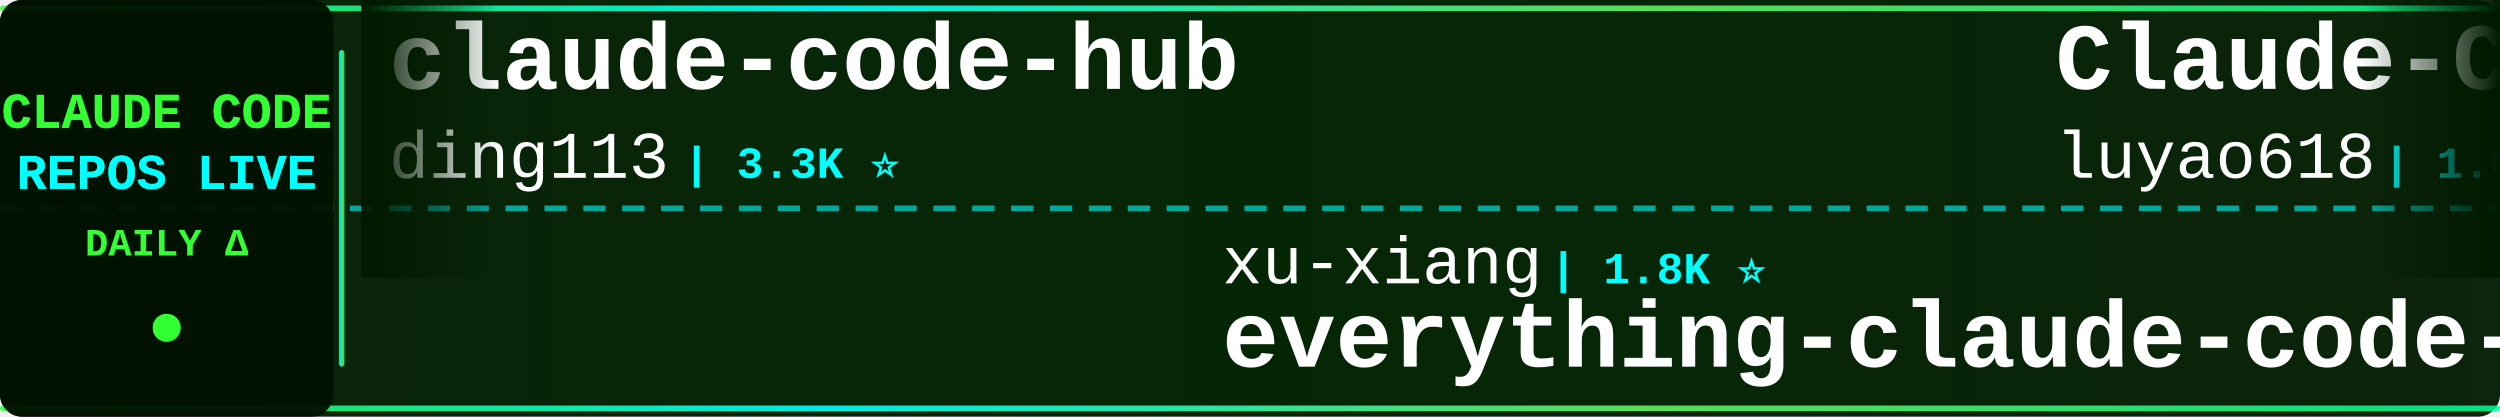
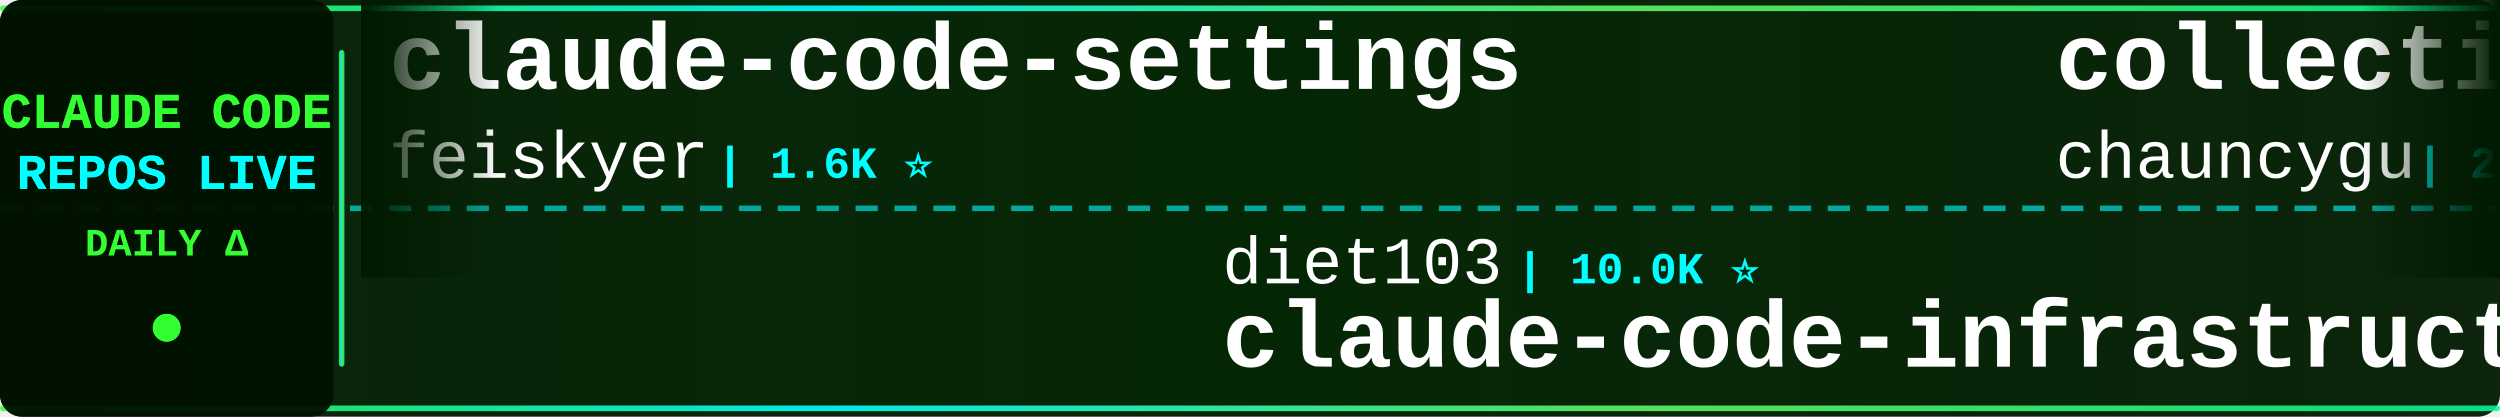
<svg xmlns="http://www.w3.org/2000/svg" width="900" height="150">
  <defs>
    <linearGradient id="tickerBg" x1="0%" y1="0%" x2="100%" y2="0%">
      <stop offset="0%" style="stop-color:#001a00;stop-opacity:0.95" />
      <stop offset="50%" style="stop-color:#002200;stop-opacity:0.98" />
      <stop offset="100%" style="stop-color:#001a00;stop-opacity:0.95" />
    </linearGradient>
    <linearGradient id="borderGrad" x1="0%" y1="0%" x2="100%" y2="0%">
      <stop offset="0%" style="stop-color:#33ff33;stop-opacity:0.85">
        <animate attributeName="stop-opacity" values="0.85;1;0.85" dur="2s" repeatCount="indefinite" />
      </stop>
      <stop offset="33%" style="stop-color:#00ffff;stop-opacity:0.9">
        <animate attributeName="stop-opacity" values="0.9;1;0.9" dur="2.2s" repeatCount="indefinite" />
      </stop>
      <stop offset="66%" style="stop-color:#66ff66;stop-opacity:0.85">
        <animate attributeName="stop-opacity" values="0.85;1;0.85" dur="1.8s" repeatCount="indefinite" />
      </stop>
      <stop offset="100%" style="stop-color:#00ff99;stop-opacity:0.85">
        <animate attributeName="stop-opacity" values="0.85;1;0.85" dur="2s" repeatCount="indefinite" />
      </stop>
    </linearGradient>
    <filter id="textGlow">
      <feGaussianBlur stdDeviation="0.1" result="coloredBlur" />
      <feMerge>
        <feMergeNode in="coloredBlur" />
        <feMergeNode in="SourceGraphic" />
      </feMerge>
    </filter>
    <filter id="metricGlow">
      <feGaussianBlur stdDeviation="0.2" result="coloredBlur" />
      <feMerge>
        <feMergeNode in="coloredBlur" />
        <feMergeNode in="SourceGraphic" />
      </feMerge>
    </filter>
    <linearGradient id="leftFade" x1="0%" y1="0%" x2="100%" y2="0%">
      <stop offset="0%" style="stop-color:#001a00;stop-opacity:1" />
      <stop offset="100%" style="stop-color:#001a00;stop-opacity:0" />
    </linearGradient>
    <linearGradient id="rightFade" x1="0%" y1="0%" x2="100%" y2="0%">
      <stop offset="0%" style="stop-color:#001a00;stop-opacity:0" />
      <stop offset="100%" style="stop-color:#001a00;stop-opacity:1" />
    </linearGradient>
  </defs>
  <rect width="900" height="150" fill="url(#tickerBg)" rx="8" />
  <rect x="0" y="2" width="900" height="2" fill="url(#borderGrad)" rx="1" />
  <rect x="0" y="146" width="900" height="2" fill="url(#borderGrad)" rx="1" />
  <line x1="0" y1="75" x2="900" y2="75" stroke="#00ffff" stroke-width="2" stroke-dasharray="8 6" opacity="0.6" />
  <rect x="0" y="0" width="120" height="150" fill="#001100" opacity="0.95" rx="8" />
  <text x="60" y="46" font-family="'Courier New', monospace" font-size="18" font-weight="bold" fill="#33ff33" text-anchor="middle" filter="url(#textGlow)">
    CLAUDE CODE
  </text>
  <text x="60" y="68" font-family="'Courier New', monospace" font-size="18" font-weight="bold" fill="#00ffff" text-anchor="middle" filter="url(#textGlow)">
    REPOS LIVE
  </text>
  <text x="60" y="92" font-family="'Courier New', monospace" font-size="14" font-weight="bold" fill="#33ff33" text-anchor="middle">
    DAILY Δ
  </text>
  <circle cx="60" cy="118" r="5" fill="#33ff33" filter="url(#metricGlow)">
    <animate attributeName="r" values="4;6;4" dur="1.5s" repeatCount="indefinite" />
    <animate attributeName="opacity" values="0.6;1;0.6" dur="1.5s" repeatCount="indefinite" />
  </circle>
  <rect x="122" y="18" width="2" height="114" fill="url(#borderGrad)" rx="1" />
  <clipPath id="tickerClip">
    <rect x="130" y="0" width="770" height="150" />
  </clipPath>
  <g clip-path="url(#tickerClip)">
    <g id="tickerItems">
      <animateTransform attributeName="transform" attributeType="XML" type="translate" from="0 0" to="-3000 0" dur="54s" repeatCount="indefinite" />
      <g transform="translate(0, 0)">
-         <text x="140" y="32" font-family="'Courier New', monospace" font-size="34" font-weight="bold" fill="#ffffff">claude-code-hub</text>
-         <text x="140" y="64" font-family="'Courier New', monospace" font-size="24" font-weight="normal" fill="#ffffff" opacity="1.0">ding113</text>
-         <text x="246" y="64" font-family="'Courier New', monospace" font-size="16" font-weight="bold" fill="#00ffff"> | 3.3K ⭐</text>
+         <text x="140" y="32" font-family="'Courier New', monospace" font-size="34" font-weight="bold" fill="#ffffff">claude-code-settings</text>
+         <text x="140" y="64" font-family="'Courier New', monospace" font-size="24" font-weight="normal" fill="#ffffff" opacity="1.0">feiskyer</text>
+         <text x="258" y="64" font-family="'Courier New', monospace" font-size="16" font-weight="bold" fill="#00ffff"> | 1.6K ⭐</text>
      </g>
      <g transform="translate(300, 0)">
-         <text x="140" y="102" font-family="'Courier New', monospace" font-size="24" font-weight="normal" fill="#ffffff" opacity="1.0">xu-xiang</text>
-         <text x="258" y="102" font-family="'Courier New', monospace" font-size="16" font-weight="bold" fill="#00ffff"> | 1.8K ⭐</text>
-         <text x="140" y="132" font-family="'Courier New', monospace" font-size="34" font-weight="bold" fill="#ffffff">everything-claude-code-z...</text>
+         <text x="140" y="102" font-family="'Courier New', monospace" font-size="24" font-weight="normal" fill="#ffffff" opacity="1.0">diet103</text>
+         <text x="246" y="102" font-family="'Courier New', monospace" font-size="16" font-weight="bold" fill="#00ffff"> | 10.0K ⭐</text>
+         <text x="140" y="132" font-family="'Courier New', monospace" font-size="34" font-weight="bold" fill="#ffffff">claude-code-infrastructu...</text>
      </g>
      <g transform="translate(600, 0)">
-         <text x="140" y="32" font-family="'Courier New', monospace" font-size="34" font-weight="bold" fill="#ffffff">Claude-Code-Source-Study</text>
-         <text x="140" y="64" font-family="'Courier New', monospace" font-size="24" font-weight="normal" fill="#ffffff" opacity="1.0">luyao618</text>
-         <text x="258" y="64" font-family="'Courier New', monospace" font-size="16" font-weight="bold" fill="#00ffff"> | 1.6K ⭐ +2</text>
+         <text x="140" y="32" font-family="'Courier New', monospace" font-size="34" font-weight="bold" fill="#ffffff">collection-claude-code-s...</text>
+         <text x="140" y="64" font-family="'Courier New', monospace" font-size="24" font-weight="normal" fill="#ffffff" opacity="1.0">chauncygu</text>
+         <text x="270" y="64" font-family="'Courier New', monospace" font-size="16" font-weight="bold" fill="#00ffff"> | 2.8K ⭐ +1</text>
      </g>
      <g transform="translate(900, 0)">
-         <text x="140" y="102" font-family="'Courier New', monospace" font-size="24" font-weight="normal" fill="#ffffff" opacity="1.0">Donchitos</text>
-         <text x="270" y="102" font-family="'Courier New', monospace" font-size="16" font-weight="bold" fill="#00ffff"> | 23.6K ⭐ +3</text>
-         <text x="140" y="132" font-family="'Courier New', monospace" font-size="34" font-weight="bold" fill="#ffffff">Claude-Code-Game-Studios</text>
+         <text x="140" y="102" font-family="'Courier New', monospace" font-size="24" font-weight="normal" fill="#ffffff" opacity="1.0">ding113</text>
+         <text x="246" y="102" font-family="'Courier New', monospace" font-size="16" font-weight="bold" fill="#00ffff"> | 3.3K ⭐</text>
+         <text x="140" y="132" font-family="'Courier New', monospace" font-size="34" font-weight="bold" fill="#ffffff">claude-code-hub</text>
      </g>
      <g transform="translate(1200, 0)">
-         <text x="140" y="32" font-family="'Courier New', monospace" font-size="34" font-weight="bold" fill="#ffffff">claude-code-templates</text>
-         <text x="140" y="64" font-family="'Courier New', monospace" font-size="24" font-weight="normal" fill="#ffffff" opacity="1.0">davila7</text>
-         <text x="246" y="64" font-family="'Courier New', monospace" font-size="16" font-weight="bold" fill="#00ffff"> | 30.1K ⭐ +3</text>
+         <text x="140" y="32" font-family="'Courier New', monospace" font-size="34" font-weight="bold" fill="#ffffff">awesome-claude-code-suba...</text>
+         <text x="140" y="64" font-family="'Courier New', monospace" font-size="24" font-weight="normal" fill="#ffffff" opacity="1.0">VoltAgent</text>
+         <text x="270" y="64" font-family="'Courier New', monospace" font-size="16" font-weight="bold" fill="#00ffff"> | 24.0K ⭐ +3</text>
      </g>
      <g transform="translate(1500, 0)">
-         <text x="140" y="102" font-family="'Courier New', monospace" font-size="24" font-weight="normal" fill="#ffffff" opacity="1.0">KPR111</text>
-         <text x="234" y="102" font-family="'Courier New', monospace" font-size="16" font-weight="bold" fill="#00ffff"> | 18 ⭐</text>
+         <text x="140" y="102" font-family="'Courier New', monospace" font-size="24" font-weight="normal" fill="#ffffff" opacity="1.0">multica-ai</text>
+         <text x="282" y="102" font-family="'Courier New', monospace" font-size="16" font-weight="bold" fill="#00ffff"> | 199.4K ⭐ +58</text>
+         <text x="140" y="132" font-family="'Courier New', monospace" font-size="34" font-weight="bold" fill="#ffffff">andrej-karpathy-skills</text>
+       </g>
+       <g transform="translate(1800, 0)">
+         <text x="140" y="32" font-family="'Courier New', monospace" font-size="34" font-weight="bold" fill="#ffffff">claude-code-action</text>
+         <text x="140" y="64" font-family="'Courier New', monospace" font-size="24" font-weight="normal" fill="#ffffff" opacity="1.0">anthropics</text>
+         <text x="282" y="64" font-family="'Courier New', monospace" font-size="16" font-weight="bold" fill="#00ffff"> | 8.5K ⭐ +1</text>
+       </g>
+       <g transform="translate(2100, 0)">
+         <text x="140" y="102" font-family="'Courier New', monospace" font-size="24" font-weight="normal" fill="#ffffff" opacity="1.0">OrcaWhisper</text>
+         <text x="294" y="102" font-family="'Courier New', monospace" font-size="16" font-weight="bold" fill="#00ffff"> | 87 ⭐</text>
        <text x="140" y="132" font-family="'Courier New', monospace" font-size="34" font-weight="bold" fill="#ffffff">Claude-Code</text>
      </g>
-       <g transform="translate(1800, 0)">
-         <text x="140" y="32" font-family="'Courier New', monospace" font-size="34" font-weight="bold" fill="#ffffff">claude-code-guide</text>
-         <text x="140" y="64" font-family="'Courier New', monospace" font-size="24" font-weight="normal" fill="#ffffff" opacity="1.0">Cranot</text>
-         <text x="234" y="64" font-family="'Courier New', monospace" font-size="16" font-weight="bold" fill="#00ffff"> | 2.9K ⭐</text>
-       </g>
-       <g transform="translate(2100, 0)">
-         <text x="140" y="102" font-family="'Courier New', monospace" font-size="24" font-weight="normal" fill="#ffffff" opacity="1.0">musistudio</text>
-         <text x="282" y="102" font-family="'Courier New', monospace" font-size="16" font-weight="bold" fill="#00ffff"> | 36.4K ⭐ +8</text>
-         <text x="140" y="132" font-family="'Courier New', monospace" font-size="34" font-weight="bold" fill="#ffffff">claude-code-router</text>
-       </g>
      <g transform="translate(2400, 0)">
-         <text x="140" y="32" font-family="'Courier New', monospace" font-size="34" font-weight="bold" fill="#ffffff">claude_codex_bridge</text>
-         <text x="140" y="64" font-family="'Courier New', monospace" font-size="24" font-weight="normal" fill="#ffffff" opacity="1.0">SeemSeam</text>
-         <text x="258" y="64" font-family="'Courier New', monospace" font-size="16" font-weight="bold" fill="#00ffff"> | 3.4K ⭐ +1</text>
+         <text x="140" y="32" font-family="'Courier New', monospace" font-size="34" font-weight="bold" fill="#ffffff">sc-claude-code-files</text>
+         <text x="140" y="64" font-family="'Courier New', monospace" font-size="24" font-weight="normal" fill="#ffffff" opacity="1.0">https-deeplearning-ai</text>
+         <text x="414" y="64" font-family="'Courier New', monospace" font-size="16" font-weight="bold" fill="#00ffff"> | 538 ⭐</text>
      </g>
      <g transform="translate(2700, 0)">
-         <text x="140" y="102" font-family="'Courier New', monospace" font-size="24" font-weight="normal" fill="#ffffff" opacity="1.0">digitalsamba</text>
-         <text x="306" y="102" font-family="'Courier New', monospace" font-size="16" font-weight="bold" fill="#00ffff"> | 1.9K ⭐ +1</text>
-         <text x="140" y="132" font-family="'Courier New', monospace" font-size="34" font-weight="bold" fill="#ffffff">claude-code-video-toolki...</text>
+         <text x="140" y="102" font-family="'Courier New', monospace" font-size="24" font-weight="normal" fill="#ffffff" opacity="1.0">anthropics</text>
+         <text x="282" y="102" font-family="'Courier New', monospace" font-size="16" font-weight="bold" fill="#00ffff"> | 935 ⭐ +1</text>
+         <text x="140" y="132" font-family="'Courier New', monospace" font-size="34" font-weight="bold" fill="#ffffff">claude-code-base-action</text>
      </g>
      <g transform="translate(3000, 0)">
-         <text x="140" y="32" font-family="'Courier New', monospace" font-size="34" font-weight="bold" fill="#ffffff">claude-code-hub</text>
-         <text x="140" y="64" font-family="'Courier New', monospace" font-size="24" font-weight="normal" fill="#ffffff" opacity="1.0">ding113</text>
-         <text x="246" y="64" font-family="'Courier New', monospace" font-size="16" font-weight="bold" fill="#00ffff"> | 3.3K ⭐</text>
+         <text x="140" y="32" font-family="'Courier New', monospace" font-size="34" font-weight="bold" fill="#ffffff">claude-code-settings</text>
+         <text x="140" y="64" font-family="'Courier New', monospace" font-size="24" font-weight="normal" fill="#ffffff" opacity="1.0">feiskyer</text>
+         <text x="258" y="64" font-family="'Courier New', monospace" font-size="16" font-weight="bold" fill="#00ffff"> | 1.6K ⭐</text>
      </g>
      <g transform="translate(3300, 0)">
-         <text x="140" y="102" font-family="'Courier New', monospace" font-size="24" font-weight="normal" fill="#ffffff" opacity="1.0">xu-xiang</text>
-         <text x="258" y="102" font-family="'Courier New', monospace" font-size="16" font-weight="bold" fill="#00ffff"> | 1.8K ⭐</text>
-         <text x="140" y="132" font-family="'Courier New', monospace" font-size="34" font-weight="bold" fill="#ffffff">everything-claude-code-z...</text>
+         <text x="140" y="102" font-family="'Courier New', monospace" font-size="24" font-weight="normal" fill="#ffffff" opacity="1.0">diet103</text>
+         <text x="246" y="102" font-family="'Courier New', monospace" font-size="16" font-weight="bold" fill="#00ffff"> | 10.0K ⭐</text>
+         <text x="140" y="132" font-family="'Courier New', monospace" font-size="34" font-weight="bold" fill="#ffffff">claude-code-infrastructu...</text>
      </g>
      <g transform="translate(3600, 0)">
-         <text x="140" y="32" font-family="'Courier New', monospace" font-size="34" font-weight="bold" fill="#ffffff">Claude-Code-Source-Study</text>
-         <text x="140" y="64" font-family="'Courier New', monospace" font-size="24" font-weight="normal" fill="#ffffff" opacity="1.0">luyao618</text>
-         <text x="258" y="64" font-family="'Courier New', monospace" font-size="16" font-weight="bold" fill="#00ffff"> | 1.6K ⭐ +2</text>
+         <text x="140" y="32" font-family="'Courier New', monospace" font-size="34" font-weight="bold" fill="#ffffff">collection-claude-code-s...</text>
+         <text x="140" y="64" font-family="'Courier New', monospace" font-size="24" font-weight="normal" fill="#ffffff" opacity="1.0">chauncygu</text>
+         <text x="270" y="64" font-family="'Courier New', monospace" font-size="16" font-weight="bold" fill="#00ffff"> | 2.8K ⭐ +1</text>
      </g>
      <g transform="translate(3900, 0)">
-         <text x="140" y="102" font-family="'Courier New', monospace" font-size="24" font-weight="normal" fill="#ffffff" opacity="1.0">Donchitos</text>
-         <text x="270" y="102" font-family="'Courier New', monospace" font-size="16" font-weight="bold" fill="#00ffff"> | 23.6K ⭐ +3</text>
-         <text x="140" y="132" font-family="'Courier New', monospace" font-size="34" font-weight="bold" fill="#ffffff">Claude-Code-Game-Studios</text>
+         <text x="140" y="102" font-family="'Courier New', monospace" font-size="24" font-weight="normal" fill="#ffffff" opacity="1.0">ding113</text>
+         <text x="246" y="102" font-family="'Courier New', monospace" font-size="16" font-weight="bold" fill="#00ffff"> | 3.3K ⭐</text>
+         <text x="140" y="132" font-family="'Courier New', monospace" font-size="34" font-weight="bold" fill="#ffffff">claude-code-hub</text>
      </g>
    </g>
  </g>
  <rect x="130" y="0" width="50" height="100" fill="url(#leftFade)" />
  <rect x="850" y="0" width="50" height="100" fill="url(#rightFade)" />
</svg>
